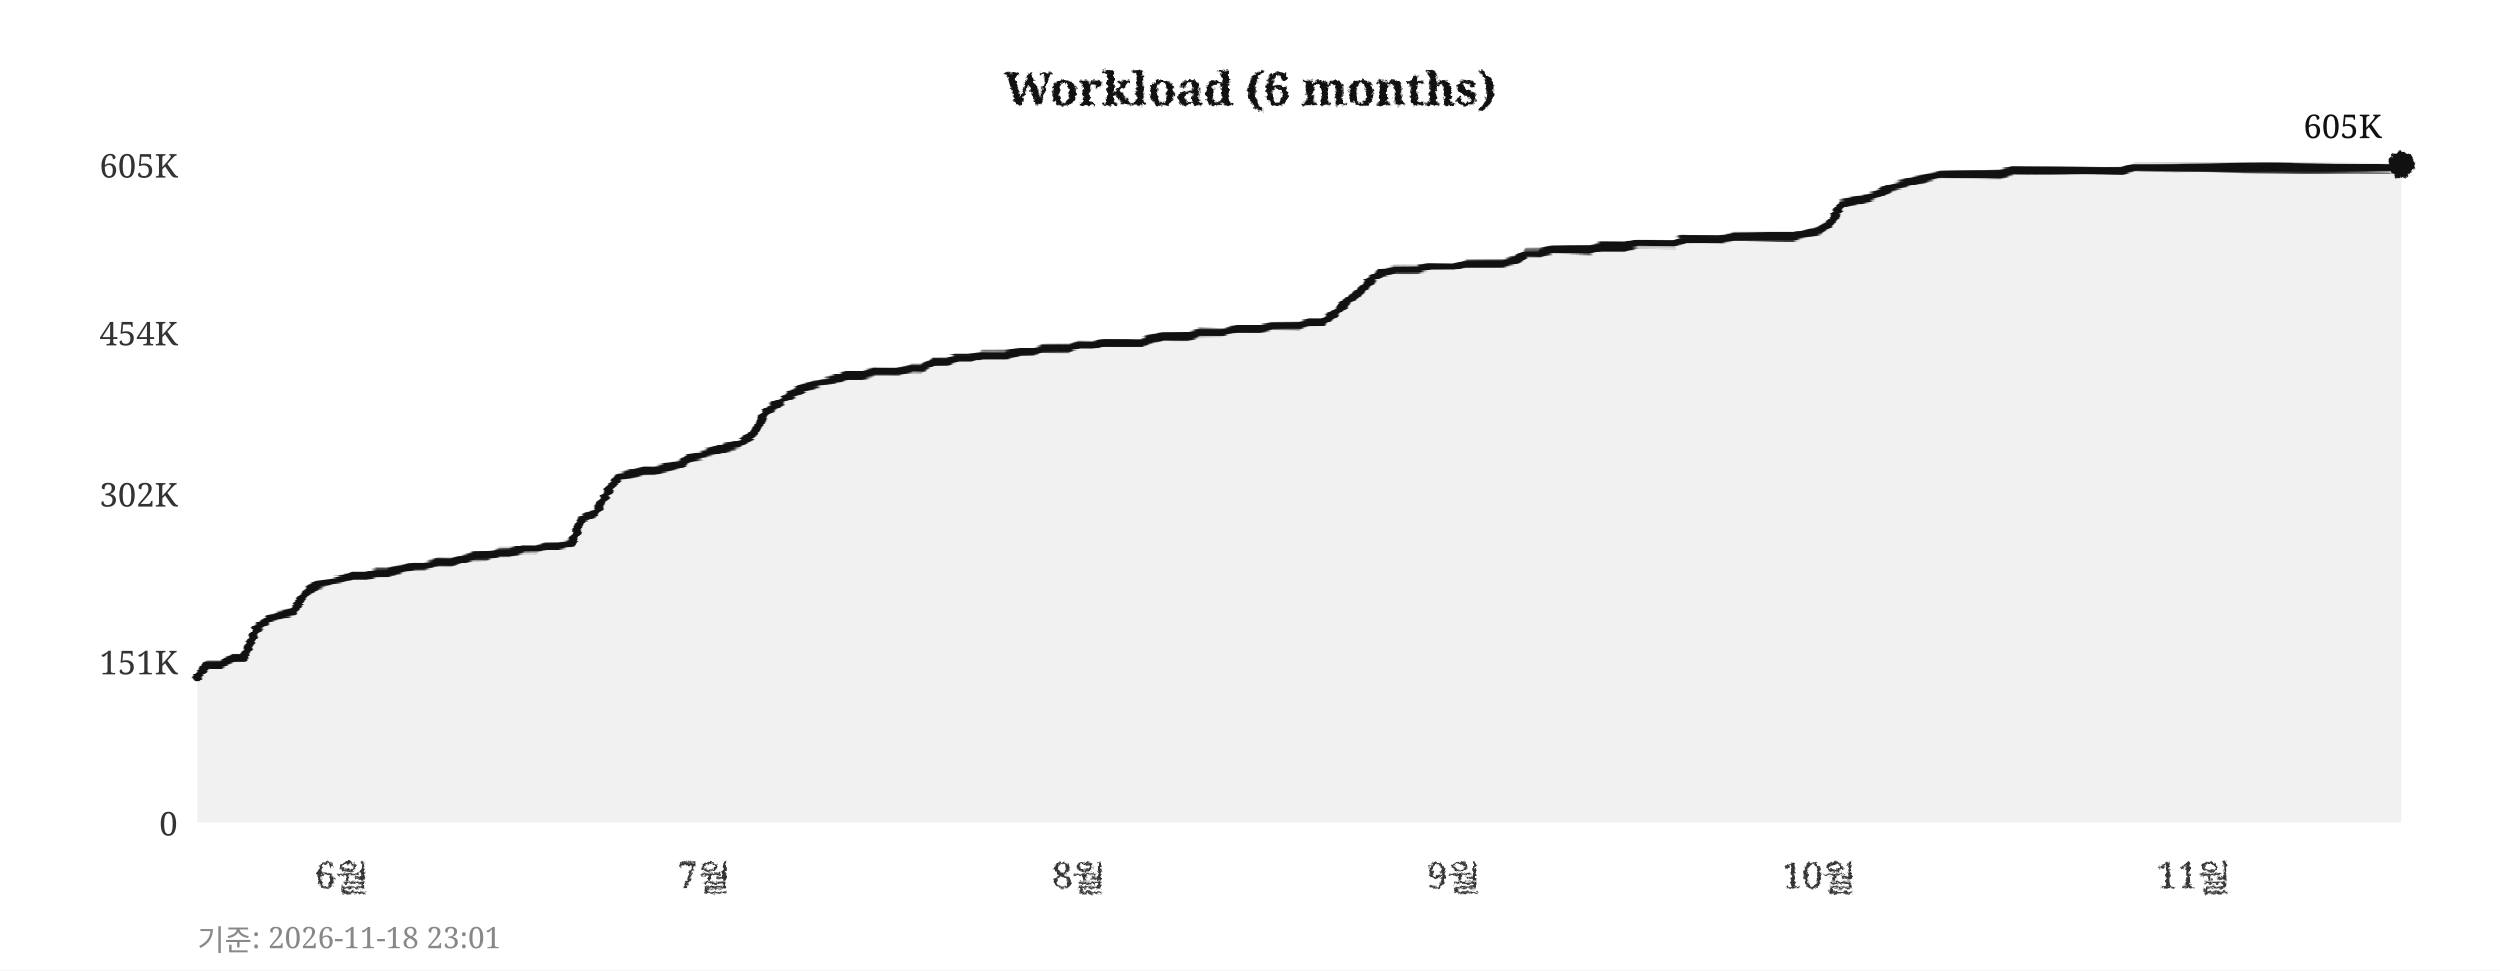
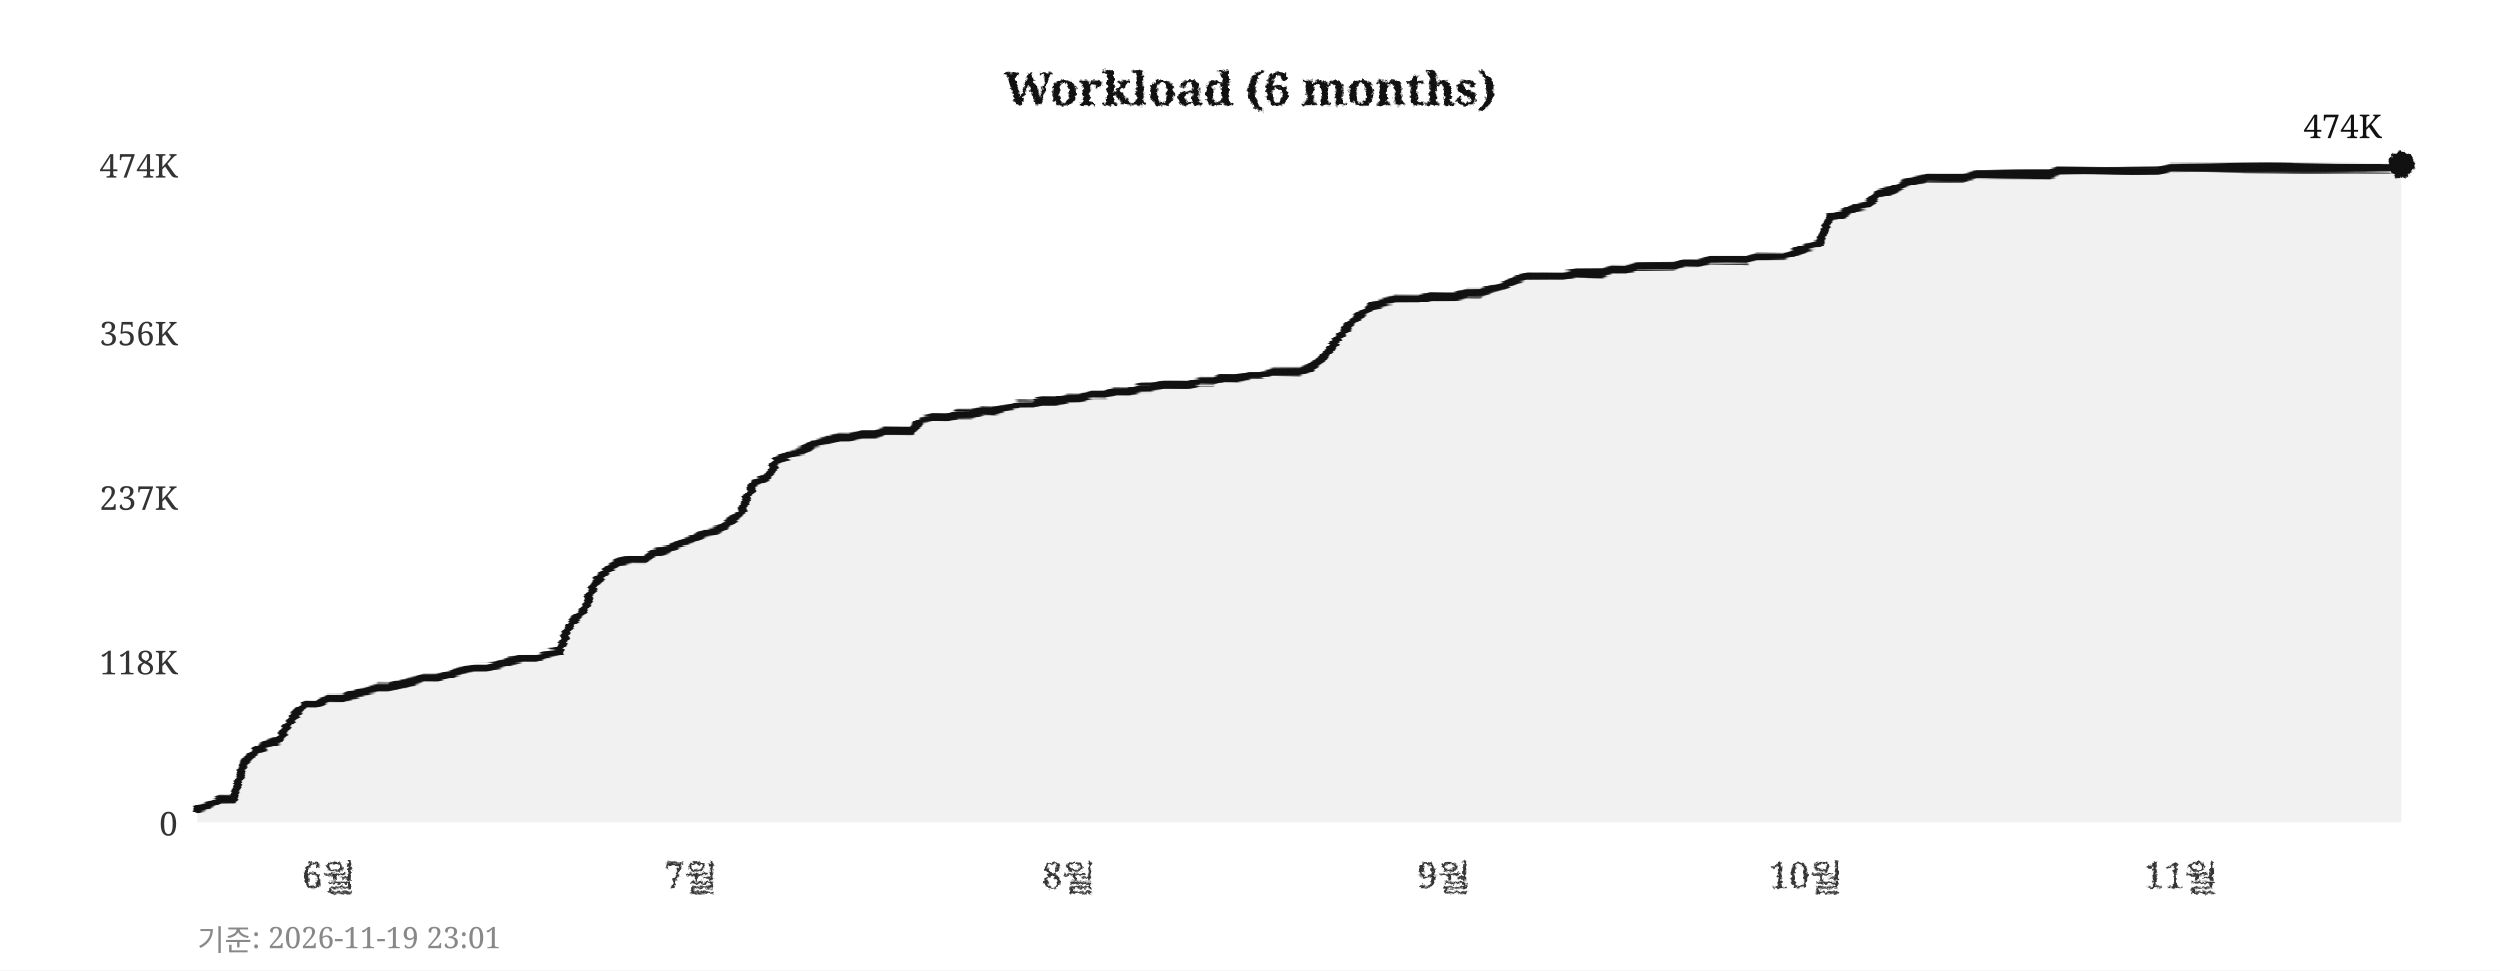
<svg xmlns="http://www.w3.org/2000/svg" width="760" height="295">
  <defs>
    <filter id="pencil" x="-5%" y="-5%" width="110%" height="110%">
      <feTurbulence type="fractalNoise" baseFrequency="0.9" numOctaves="4" seed="5" result="noise" />
      <feDisplacementMap in="SourceGraphic" in2="noise" scale="1.6" xChannelSelector="R" yChannelSelector="G" />
    </filter>
    <filter id="pline" x="-2%" y="-30%" width="104%" height="160%">
      <feTurbulence type="fractalNoise" baseFrequency="0.015 0.9" numOctaves="3" seed="11" result="noise" />
      <feDisplacementMap in="SourceGraphic" in2="noise" scale="1.8" xChannelSelector="R" yChannelSelector="G" />
    </filter>
    <filter id="rough" x="-5%" y="-5%" width="110%" height="110%">
      <feTurbulence type="turbulence" baseFrequency="0.05" numOctaves="2" seed="2" result="noise" />
      <feDisplacementMap in="SourceGraphic" in2="noise" scale="2" xChannelSelector="R" yChannelSelector="G" />
    </filter>
  </defs>
  <rect width="760" height="295" fill="#ffffff" />
  <text x="380" y="32" text-anchor="middle" font-size="14" font-weight="bold" font-family="Georgia,serif" fill="#111111" filter="url(#pencil)">Workload (6 months)</text>
  <line x1="60" y1="250" x2="730" y2="250" stroke="#cccccc" stroke-width="0.7" stroke-dasharray="4,5" filter="url(#rough)" />
  <text x="54" y="254" text-anchor="end" font-size="10" font-family="Georgia,serif" fill="#333333">0</text>
  <line x1="60" y1="201" x2="730" y2="201" stroke="#cccccc" stroke-width="0.7" stroke-dasharray="4,5" filter="url(#rough)" />
-   <text x="54" y="205" text-anchor="end" font-size="10" font-family="Georgia,serif" fill="#333333">151K</text>
-   <line x1="60" y1="150" x2="730" y2="150" stroke="#cccccc" stroke-width="0.7" stroke-dasharray="4,5" filter="url(#rough)" />
-   <text x="54" y="154" text-anchor="end" font-size="10" font-family="Georgia,serif" fill="#333333">302K</text>
+   <text x="54" y="205" text-anchor="end" font-size="10" font-family="Georgia,serif" fill="#333333">118K</text>
+   <line x1="60" y1="151" x2="730" y2="151" stroke="#cccccc" stroke-width="0.7" stroke-dasharray="4,5" filter="url(#rough)" />
+   <text x="54" y="155" text-anchor="end" font-size="10" font-family="Georgia,serif" fill="#333333">237K</text>
  <line x1="60" y1="101" x2="730" y2="101" stroke="#cccccc" stroke-width="0.7" stroke-dasharray="4,5" filter="url(#rough)" />
-   <text x="54" y="105" text-anchor="end" font-size="10" font-family="Georgia,serif" fill="#333333">454K</text>
+   <text x="54" y="105" text-anchor="end" font-size="10" font-family="Georgia,serif" fill="#333333">356K</text>
  <line x1="60" y1="50" x2="730" y2="50" stroke="#cccccc" stroke-width="0.7" stroke-dasharray="4,5" filter="url(#rough)" />
-   <text x="54" y="54" text-anchor="end" font-size="10" font-family="Georgia,serif" fill="#333333">605K</text>
-   <text x="104" y="270" text-anchor="middle" font-size="11" font-family="Georgia,serif" fill="#333333" filter="url(#pencil)">6월</text>
-   <text x="214" y="270" text-anchor="middle" font-size="11" font-family="Georgia,serif" fill="#333333" filter="url(#pencil)">7월</text>
-   <text x="328" y="270" text-anchor="middle" font-size="11" font-family="Georgia,serif" fill="#333333" filter="url(#pencil)">8월</text>
-   <text x="442" y="270" text-anchor="middle" font-size="11" font-family="Georgia,serif" fill="#333333" filter="url(#pencil)">9월</text>
-   <text x="553" y="270" text-anchor="middle" font-size="11" font-family="Georgia,serif" fill="#333333" filter="url(#pencil)">10월</text>
-   <text x="667" y="270" text-anchor="middle" font-size="11" font-family="Georgia,serif" fill="#333333" filter="url(#pencil)">11월</text>
+   <text x="54" y="54" text-anchor="end" font-size="10" font-family="Georgia,serif" fill="#333333">474K</text>
+   <text x="100" y="270" text-anchor="middle" font-size="11" font-family="Georgia,serif" fill="#333333" filter="url(#pencil)">6월</text>
+   <text x="210" y="270" text-anchor="middle" font-size="11" font-family="Georgia,serif" fill="#333333" filter="url(#pencil)">7월</text>
+   <text x="325" y="270" text-anchor="middle" font-size="11" font-family="Georgia,serif" fill="#333333" filter="url(#pencil)">8월</text>
+   <text x="439" y="270" text-anchor="middle" font-size="11" font-family="Georgia,serif" fill="#333333" filter="url(#pencil)">9월</text>
+   <text x="549" y="270" text-anchor="middle" font-size="11" font-family="Georgia,serif" fill="#333333" filter="url(#pencil)">10월</text>
+   <text x="663" y="270" text-anchor="middle" font-size="11" font-family="Georgia,serif" fill="#333333" filter="url(#pencil)">11월</text>
  <line x1="59" y1="42" x2="59" y2="256" stroke="#111111" stroke-width="2" filter="url(#pline)" />
  <line x1="52" y1="251" x2="738" y2="251" stroke="#111111" stroke-width="2" filter="url(#pline)" />
-   <polygon points="60,250 60,206 63,202 67,202 71,200 74,200 78,191 82,188 85,187 89,186 93,180 96,178 100,177 104,176 107,175 111,175 115,174 118,174 122,173 126,172 129,172 133,171 137,171 140,170 144,169 148,169 152,168 155,168 159,167 163,167 166,166 170,166 174,165 177,158 181,156 185,149 188,145 192,144 196,143 199,143 203,142 207,141 210,139 214,138 218,137 221,136 225,135 229,132 233,125 236,123 240,120 244,118 247,117 251,116 255,115 258,114 262,114 266,113 269,113 273,113 277,112 280,112 284,110 288,110 291,109 295,109 299,108 302,108 306,108 310,107 314,107 317,106 321,106 325,106 328,105 332,105 336,104 339,104 343,104 347,104 350,103 354,102 358,102 361,102 365,101 369,101 372,101 376,100 380,100 383,100 387,99 391,99 395,99 398,98 402,98 406,95 409,92 413,89 417,85 420,83 424,82 428,82 431,82 435,81 439,81 442,81 446,80 450,80 453,80 457,80 461,79 464,77 468,77 472,76 475,76 479,76 483,76 487,75 490,75 494,75 498,74 501,74 505,74 509,74 512,73 516,73 520,73 523,73 527,72 531,72 534,72 538,72 542,72 545,72 549,71 553,70 556,68 560,62 564,61 568,60 571,59 575,57 579,56 582,55 586,54 590,53 593,53 597,53 601,53 604,53 608,53 612,52 615,52 619,52 623,52 626,52 630,52 634,52 637,52 641,52 645,52 649,51 652,51 656,51 660,51 663,51 667,51 671,51 674,51 678,51 682,51 685,51 689,51 693,51 696,51 700,51 704,51 707,51 711,51 715,51 718,51 722,51 726,51 730,50 730,250" fill="#e8e8e8" opacity="0.6" />
-   <polyline points="60,206 63,202 67,202 71,200 74,200 78,191 82,188 85,187 89,186 93,180 96,178 100,177 104,176 107,175 111,175 115,174 118,174 122,173 126,172 129,172 133,171 137,171 140,170 144,169 148,169 152,168 155,168 159,167 163,167 166,166 170,166 174,165 177,158 181,156 185,149 188,145 192,144 196,143 199,143 203,142 207,141 210,139 214,138 218,137 221,136 225,135 229,132 233,125 236,123 240,120 244,118 247,117 251,116 255,115 258,114 262,114 266,113 269,113 273,113 277,112 280,112 284,110 288,110 291,109 295,109 299,108 302,108 306,108 310,107 314,107 317,106 321,106 325,106 328,105 332,105 336,104 339,104 343,104 347,104 350,103 354,102 358,102 361,102 365,101 369,101 372,101 376,100 380,100 383,100 387,99 391,99 395,99 398,98 402,98 406,95 409,92 413,89 417,85 420,83 424,82 428,82 431,82 435,81 439,81 442,81 446,80 450,80 453,80 457,80 461,79 464,77 468,77 472,76 475,76 479,76 483,76 487,75 490,75 494,75 498,74 501,74 505,74 509,74 512,73 516,73 520,73 523,73 527,72 531,72 534,72 538,72 542,72 545,72 549,71 553,70 556,68 560,62 564,61 568,60 571,59 575,57 579,56 582,55 586,54 590,53 593,53 597,53 601,53 604,53 608,53 612,52 615,52 619,52 623,52 626,52 630,52 634,52 637,52 641,52 645,52 649,51 652,51 656,51 660,51 663,51 667,51 671,51 674,51 678,51 682,51 685,51 689,51 693,51 696,51 700,51 704,51 707,51 711,51 715,51 718,51 722,51 726,51 730,50" fill="none" stroke="#111111" stroke-width="2.4" stroke-linejoin="round" stroke-linecap="round" filter="url(#pline)" />
+   <polygon points="60,250 60,246 63,245 67,243 71,243 74,232 78,228 82,226 85,225 89,218 93,214 96,214 100,212 104,212 107,211 111,210 115,209 118,209 122,208 126,207 129,206 133,206 137,205 140,204 144,203 148,203 152,202 155,201 159,200 163,200 166,199 170,198 174,189 177,186 181,177 185,173 188,171 192,170 196,170 199,168 203,167 207,165 210,164 214,162 218,161 221,159 225,156 229,147 233,145 236,140 240,138 244,137 247,135 251,134 255,133 258,133 262,132 266,132 269,131 273,131 277,131 280,128 284,127 288,127 291,126 295,126 299,125 302,125 306,124 310,123 314,123 317,122 321,122 325,121 328,121 332,120 336,120 339,119 343,119 347,118 350,118 354,117 358,117 361,117 365,116 369,116 372,115 376,115 380,114 383,114 387,113 391,113 395,113 398,112 402,109 406,104 409,100 413,96 417,93 420,92 424,91 428,91 431,91 435,90 439,90 442,90 446,89 450,89 453,88 457,87 461,85 464,84 468,84 472,84 475,84 479,83 483,83 487,83 490,82 494,82 498,81 501,81 505,81 509,81 512,80 516,80 520,79 523,79 527,79 531,79 534,78 538,78 542,78 545,77 549,75 553,74 556,66 560,65 564,63 568,62 571,59 575,58 579,56 582,55 586,54 590,54 593,54 597,54 601,53 604,53 608,53 612,53 615,53 619,53 623,53 626,52 630,52 634,52 637,52 641,52 645,52 649,52 652,52 656,52 660,51 663,51 667,51 671,51 674,51 678,51 682,51 685,51 689,51 693,51 696,51 700,51 704,51 707,51 711,51 715,51 718,51 722,51 726,51 730,50 730,250" fill="#e8e8e8" opacity="0.6" />
+   <polyline points="60,246 63,245 67,243 71,243 74,232 78,228 82,226 85,225 89,218 93,214 96,214 100,212 104,212 107,211 111,210 115,209 118,209 122,208 126,207 129,206 133,206 137,205 140,204 144,203 148,203 152,202 155,201 159,200 163,200 166,199 170,198 174,189 177,186 181,177 185,173 188,171 192,170 196,170 199,168 203,167 207,165 210,164 214,162 218,161 221,159 225,156 229,147 233,145 236,140 240,138 244,137 247,135 251,134 255,133 258,133 262,132 266,132 269,131 273,131 277,131 280,128 284,127 288,127 291,126 295,126 299,125 302,125 306,124 310,123 314,123 317,122 321,122 325,121 328,121 332,120 336,120 339,119 343,119 347,118 350,118 354,117 358,117 361,117 365,116 369,116 372,115 376,115 380,114 383,114 387,113 391,113 395,113 398,112 402,109 406,104 409,100 413,96 417,93 420,92 424,91 428,91 431,91 435,90 439,90 442,90 446,89 450,89 453,88 457,87 461,85 464,84 468,84 472,84 475,84 479,83 483,83 487,83 490,82 494,82 498,81 501,81 505,81 509,81 512,80 516,80 520,79 523,79 527,79 531,79 534,78 538,78 542,78 545,77 549,75 553,74 556,66 560,65 564,63 568,62 571,59 575,58 579,56 582,55 586,54 590,54 593,54 597,54 601,53 604,53 608,53 612,53 615,53 619,53 623,53 626,52 630,52 634,52 637,52 641,52 645,52 649,52 652,52 656,52 660,51 663,51 667,51 671,51 674,51 678,51 682,51 685,51 689,51 693,51 696,51 700,51 704,51 707,51 711,51 715,51 718,51 722,51 726,51 730,50" fill="none" stroke="#111111" stroke-width="2.4" stroke-linejoin="round" stroke-linecap="round" filter="url(#pline)" />
  <circle cx="730" cy="50" r="4" fill="#111111" filter="url(#pencil)" />
-   <text x="724" y="42" text-anchor="end" font-size="10" font-family="Georgia,serif" fill="#111111">605K</text>
-   <text x="60" y="289" font-size="9" font-family="Georgia,serif" fill="#888888">기준: 2026-11-18 23:01</text>
+   <text x="724" y="42" text-anchor="end" font-size="10" font-family="Georgia,serif" fill="#111111">474K</text>
+   <text x="60" y="289" font-size="9" font-family="Georgia,serif" fill="#888888">기준: 2026-11-19 23:01</text>
</svg>
